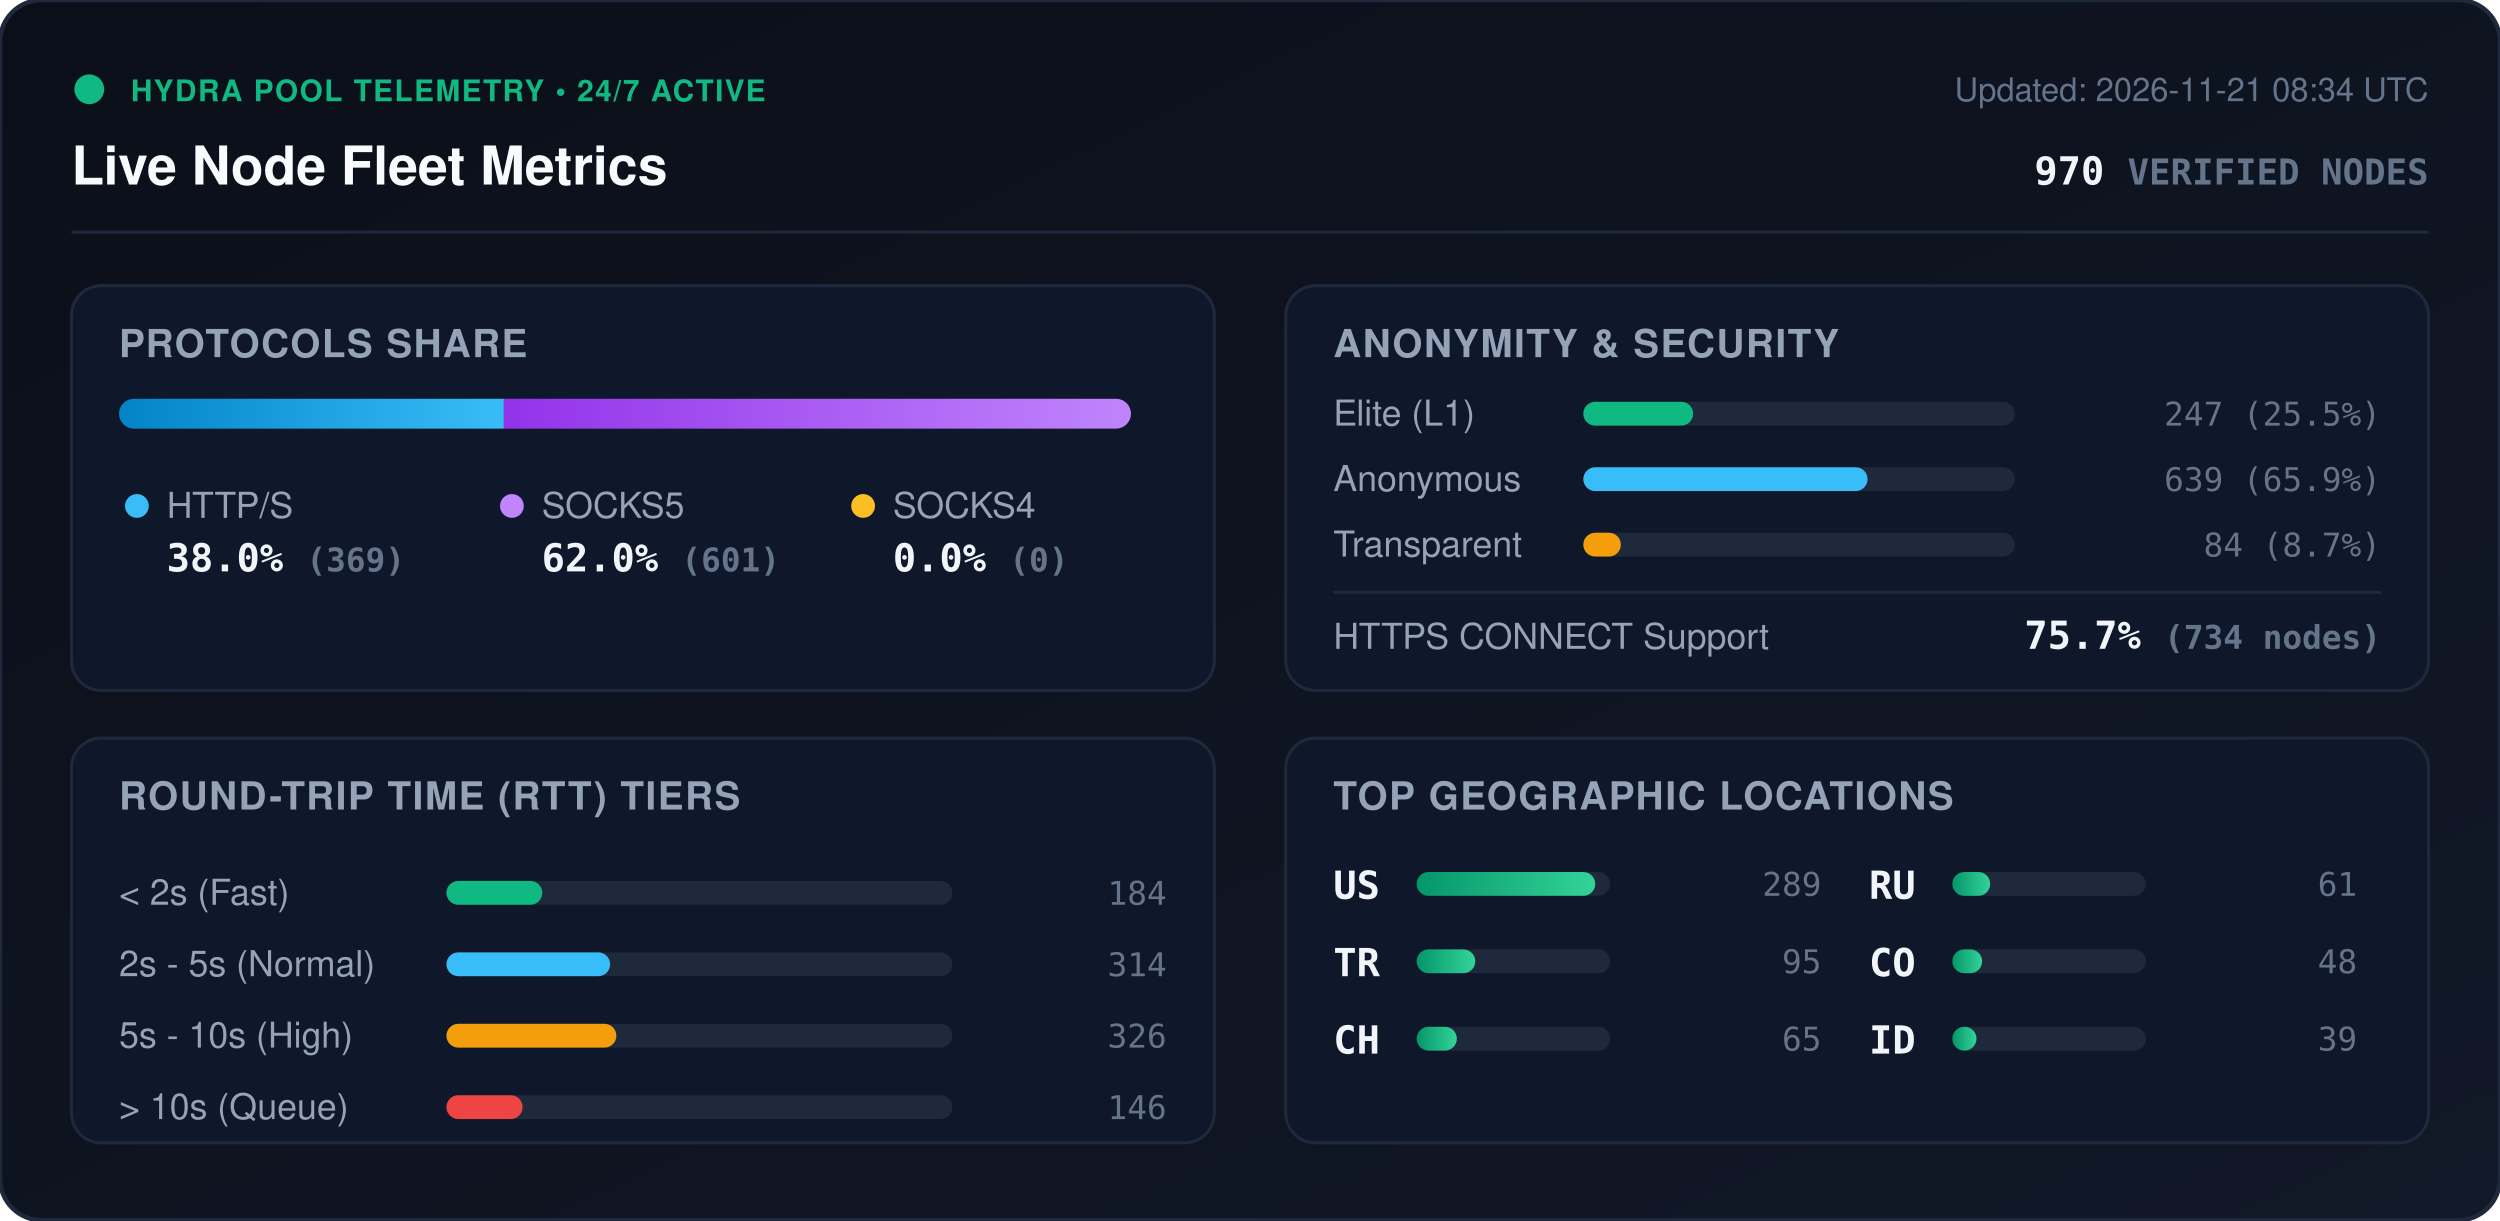
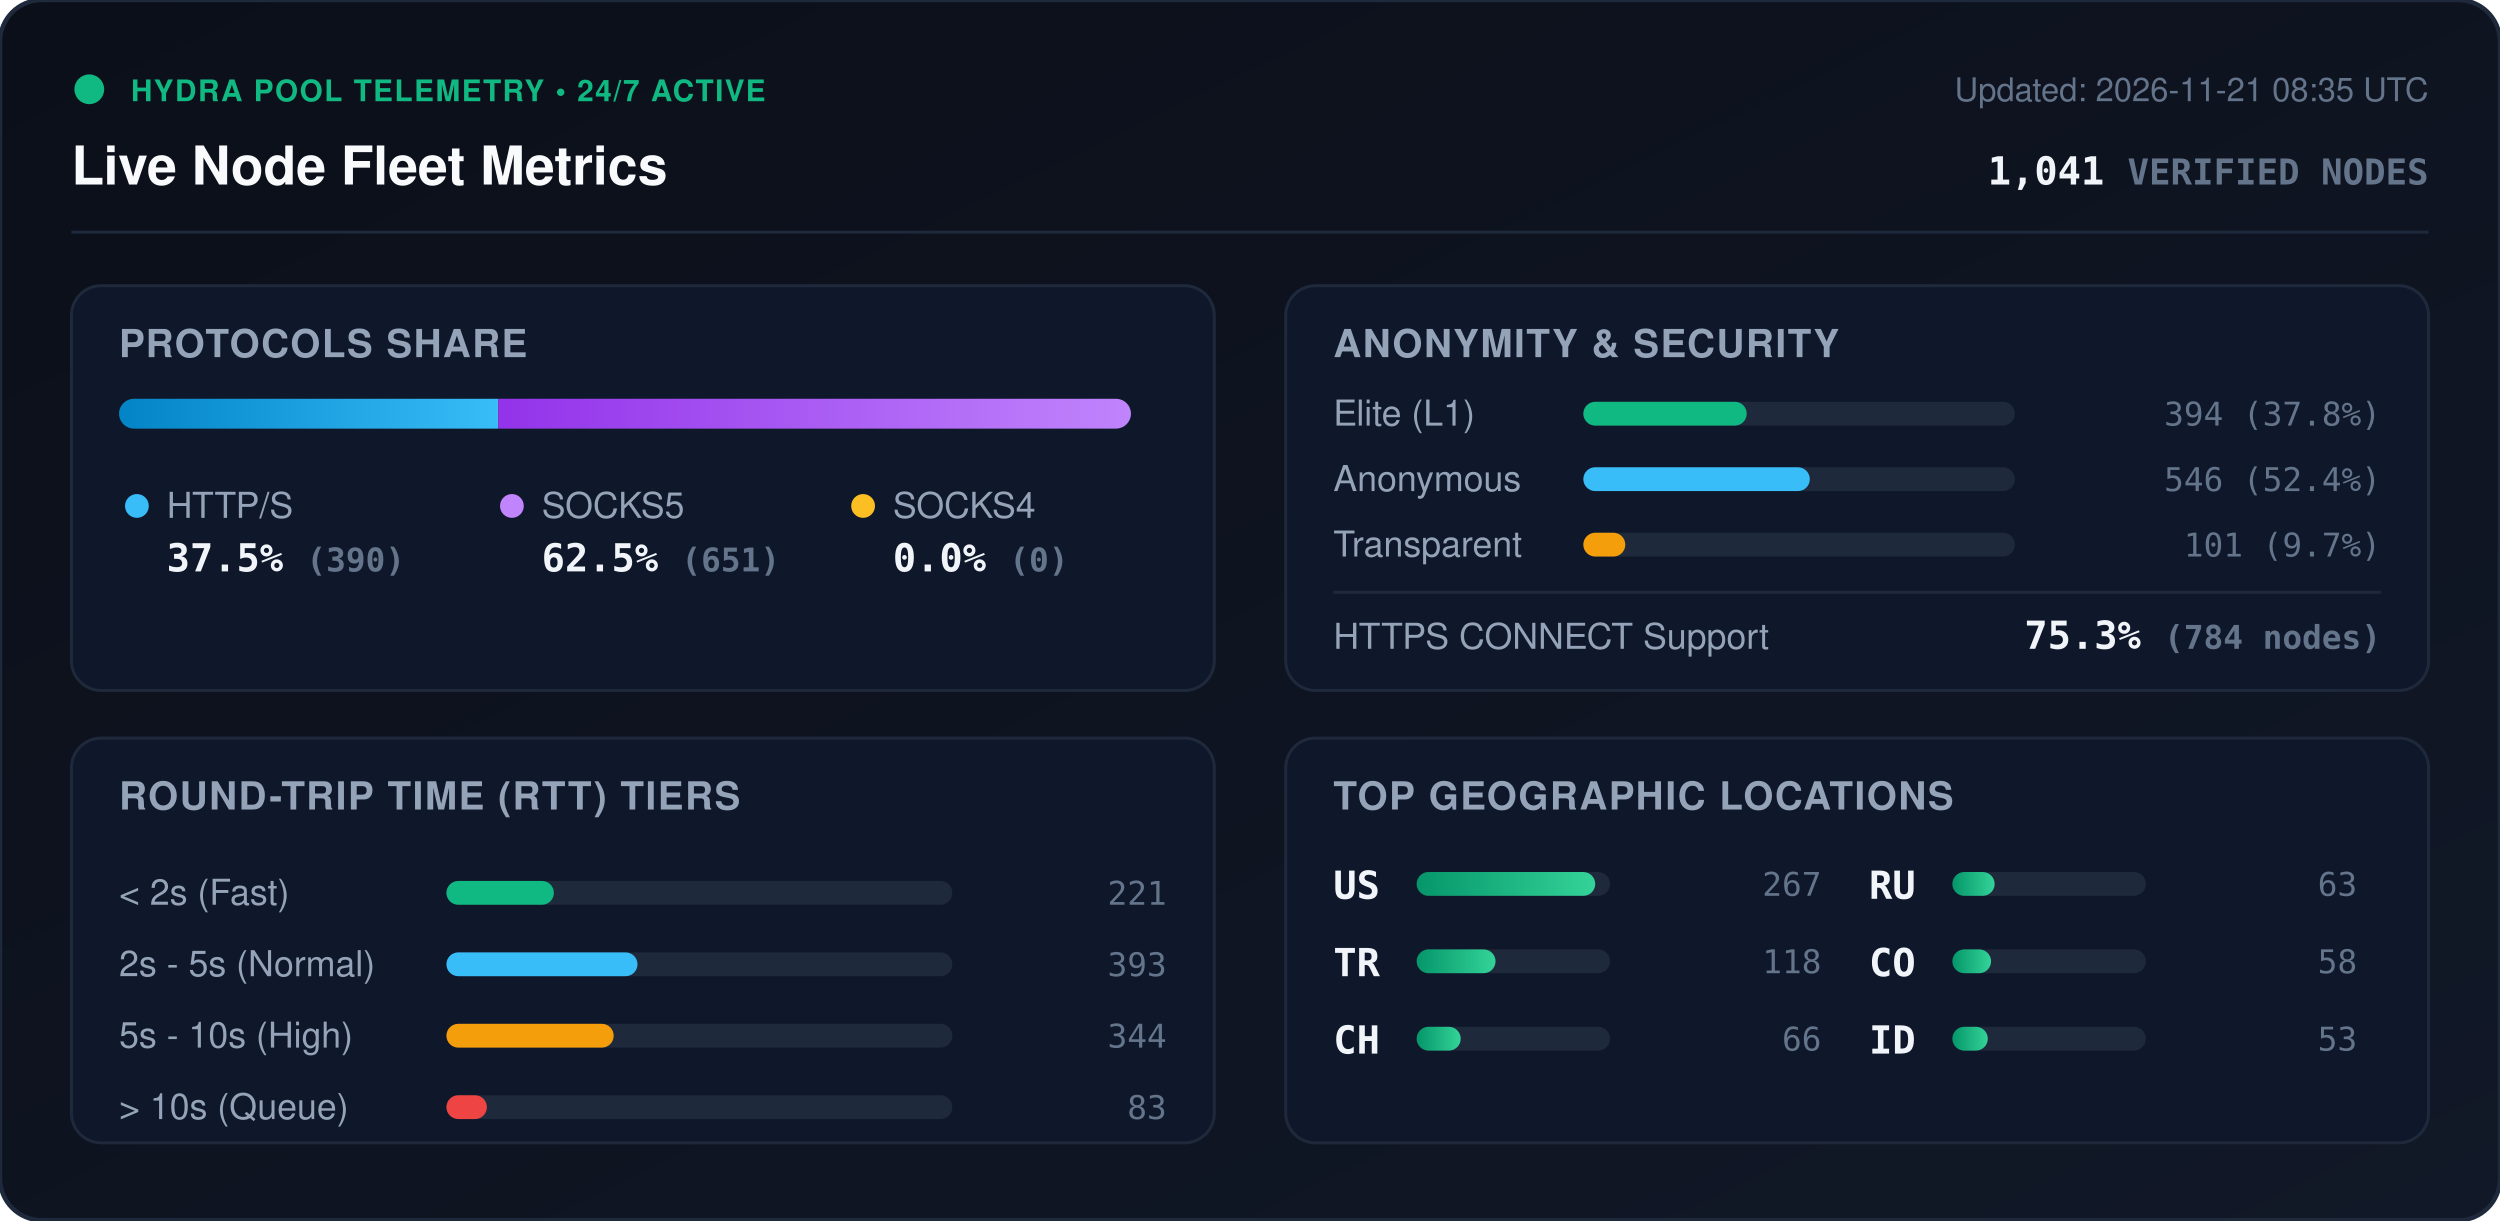
<svg xmlns="http://www.w3.org/2000/svg" viewBox="0 0 840 410" width="840" height="410" style="max-width: 100%; height: auto;">
  <defs>
    <linearGradient id="bg" x1="0%" y1="0%" x2="100%" y2="100%">
      <stop offset="0%" stop-color="#0b0f19" />
      <stop offset="100%" stop-color="#111827" />
    </linearGradient>
    <linearGradient id="bar-http" x1="0%" y1="0%" x2="100%" y2="0%">
      <stop offset="0%" stop-color="#0284c7" />
      <stop offset="100%" stop-color="#38bdf8" />
    </linearGradient>
    <linearGradient id="bar-socks5" x1="0%" y1="0%" x2="100%" y2="0%">
      <stop offset="0%" stop-color="#9333ea" />
      <stop offset="100%" stop-color="#c084fc" />
    </linearGradient>
    <linearGradient id="bar-socks4" x1="0%" y1="0%" x2="100%" y2="0%">
      <stop offset="0%" stop-color="#d97706" />
      <stop offset="100%" stop-color="#fbbf24" />
    </linearGradient>
    <linearGradient id="bar-green" x1="0%" y1="0%" x2="100%" y2="0%">
      <stop offset="0%" stop-color="#059669" />
      <stop offset="100%" stop-color="#34d399" />
    </linearGradient>
    <clipPath id="prog-track-clip">
      <rect width="340.0" height="10" rx="5" />
    </clipPath>
    <style>
      .title { font: 700 18px -apple-system, BlinkMacSystemFont, 'Segoe UI', Helvetica, Arial, sans-serif; fill: #f8fafc; }
      .sub { font: 500 11px -apple-system, BlinkMacSystemFont, 'Segoe UI', Helvetica, Arial, sans-serif; fill: #64748b; }
      .section-hdr { font: 600 13px -apple-system, BlinkMacSystemFont, 'Segoe UI', Helvetica, Arial, sans-serif; fill: #94a3b8; letter-spacing: 0.5px; }
      .metric-val { font: 700 13px -apple-system, BlinkMacSystemFont, 'Segoe UI', Helvetica, Arial, sans-serif; fill: #f1f5f9; }
      .metric-lbl { font: 500 12px -apple-system, BlinkMacSystemFont, 'Segoe UI', Helvetica, Arial, sans-serif; fill: #94a3b8; }
      .badge-txt { font: 700 10px -apple-system, BlinkMacSystemFont, 'Segoe UI', Helvetica, Arial, sans-serif; fill: #10b981; letter-spacing: 0.5px; }
      .mono { font-family: ui-monospace, SFMono-Regular, Menlo, Monaco, Consolas, monospace; }
      .pulse { animation: beacon 2s infinite ease-in-out; }
      @keyframes beacon { 0%, 100% { opacity: 1; } 50% { opacity: 0.35; } }
    </style>
  </defs>
  <rect width="840" height="410" rx="14" fill="url(#bg)" stroke="#1e293b" stroke-width="1.5" />
  <g transform="translate(24, 24)">
    <circle cx="6" cy="6" r="5" fill="#10b981" class="pulse" />
    <text x="20" y="10" class="badge-txt">HYDRA POOL TELEMETRY • 24/7 ACTIVE</text>
    <text x="0" y="38" class="title">Live Node Fleet Metrics</text>
-     <text x="792" y="10" text-anchor="end" class="sub">Updated: 2026-11-21 08:34 UTC</text>
-     <text x="792" y="38" text-anchor="end" class="metric-val mono" fill="#38bdf8">970 <tspan font-size="12" fill="#64748b">VERIFIED NODES</tspan>
+     <text x="792" y="10" text-anchor="end" class="sub">Updated: 2026-11-21 08:35 UTC</text>
+     <text x="792" y="38" text-anchor="end" class="metric-val mono" fill="#38bdf8">1,041 <tspan font-size="12" fill="#64748b">VERIFIED NODES</tspan>
    </text>
  </g>
  <line x1="24" y1="78" x2="816" y2="78" stroke="#1e293b" stroke-width="1" />
  <g transform="translate(24, 96)">
    <rect width="384" height="136" rx="10" fill="#0f172a" stroke="#1e293b" />
    <text x="16" y="24" class="section-hdr">PROTOCOLS SHARE</text>
    <g transform="translate(16, 38)">
      <rect width="340.0" height="10" rx="5" fill="#1e293b" />
      <g clip-path="url(#prog-track-clip)">
-         <rect x="0" width="129.3" height="10" fill="url(#bar-http)" />
-         <rect x="129.3" width="210.7" height="10" fill="url(#bar-socks5)" />
+         <rect x="0" width="127.4" height="10" fill="url(#bar-http)" />
+         <rect x="127.4" width="212.6" height="10" fill="url(#bar-socks5)" />
        <rect x="340.0" width="0.0" height="10" fill="url(#bar-socks4)" />
      </g>
    </g>
    <g transform="translate(16, 68)">
      <circle cx="6" cy="6" r="4" fill="#38bdf8" />
      <text x="16" y="10" class="metric-lbl">HTTP/S</text>
-       <text x="16" y="28" class="metric-val mono">38.0% <tspan font-size="11" fill="#64748b">(369)</tspan>
+       <text x="16" y="28" class="metric-val mono">37.5% <tspan font-size="11" fill="#64748b">(390)</tspan>
      </text>
      <circle cx="132" cy="6" r="4" fill="#c084fc" />
      <text x="142" y="10" class="metric-lbl">SOCKS5</text>
-       <text x="142" y="28" class="metric-val mono">62.0% <tspan font-size="11" fill="#64748b">(601)</tspan>
+       <text x="142" y="28" class="metric-val mono">62.5% <tspan font-size="11" fill="#64748b">(651)</tspan>
      </text>
      <circle cx="250" cy="6" r="4" fill="#fbbf24" />
      <text x="260" y="10" class="metric-lbl">SOCKS4</text>
      <text x="260" y="28" class="metric-val mono">0.0% <tspan font-size="11" fill="#64748b">(0)</tspan>
      </text>
    </g>
  </g>
  <g transform="translate(432, 96)">
    <rect width="384" height="136" rx="10" fill="#0f172a" stroke="#1e293b" />
    <text x="16" y="24" class="section-hdr">ANONYMITY &amp; SECURITY</text>
    <text x="16" y="47" class="metric-lbl">Elite (L1)</text>
    <rect x="100" y="39" width="145.0" height="8" rx="4" fill="#1e293b" />
-     <rect x="100" y="39" width="36.9" height="8" rx="4" fill="#10b981" />
-     <text x="368" y="47" text-anchor="end" class="mono sub" fill="#e2e8f0">247 (25.5%)</text>
+     <rect x="100" y="39" width="54.9" height="8" rx="4" fill="#10b981" />
+     <text x="368" y="47" text-anchor="end" class="mono sub" fill="#e2e8f0">394 (37.8%)</text>
    <text x="16" y="69" class="metric-lbl">Anonymous</text>
    <rect x="100" y="61" width="145.0" height="8" rx="4" fill="#1e293b" />
-     <rect x="100" y="61" width="95.5" height="8" rx="4" fill="#38bdf8" />
-     <text x="368" y="69" text-anchor="end" class="mono sub" fill="#e2e8f0">639 (65.9%)</text>
+     <rect x="100" y="61" width="76.1" height="8" rx="4" fill="#38bdf8" />
+     <text x="368" y="69" text-anchor="end" class="mono sub" fill="#e2e8f0">546 (52.4%)</text>
    <text x="16" y="91" class="metric-lbl">Transparent</text>
    <rect x="100" y="83" width="145.0" height="8" rx="4" fill="#1e293b" />
-     <rect x="100" y="83" width="12.6" height="8" rx="4" fill="#f59e0b" />
-     <text x="368" y="91" text-anchor="end" class="mono sub" fill="#e2e8f0">84 (8.7%)</text>
+     <rect x="100" y="83" width="14.1" height="8" rx="4" fill="#f59e0b" />
+     <text x="368" y="91" text-anchor="end" class="mono sub" fill="#e2e8f0">101 (9.7%)</text>
    <line x1="16" y1="103" x2="368" y2="103" stroke="#1e293b" stroke-width="1" />
    <text x="16" y="122" class="metric-lbl">HTTPS CONNECT Support</text>
-     <text x="368" y="122" text-anchor="end" class="metric-val mono" fill="#34d399">75.7% <tspan font-size="11" fill="#64748b">(734 nodes)</tspan>
+     <text x="368" y="122" text-anchor="end" class="metric-val mono" fill="#34d399">75.3% <tspan font-size="11" fill="#64748b">(784 nodes)</tspan>
    </text>
  </g>
  <g transform="translate(24, 248)">
    <rect width="384" height="136" rx="10" fill="#0f172a" stroke="#1e293b" />
    <text x="16" y="24" class="section-hdr">ROUND-TRIP TIME (RTT) TIERS</text>
    <g transform="translate(16, 42)">
      <text x="0" y="14" class="metric-lbl">&lt; 2s (Fast)</text>
      <rect x="110" y="6" width="170" height="8" rx="4" fill="#1e293b" />
-       <rect x="110" y="6" width="32.2" height="8" rx="4" fill="#10b981" />
-       <text x="352" y="14" text-anchor="end" class="mono sub">184</text>
+       <rect x="110" y="6" width="36.1" height="8" rx="4" fill="#10b981" />
+       <text x="352" y="14" text-anchor="end" class="mono sub">221</text>
      <text x="0" y="38" class="metric-lbl">2s - 5s (Normal)</text>
      <rect x="110" y="30" width="170" height="8" rx="4" fill="#1e293b" />
-       <rect x="110" y="30" width="55.0" height="8" rx="4" fill="#38bdf8" />
-       <text x="352" y="38" text-anchor="end" class="mono sub">314</text>
+       <rect x="110" y="30" width="64.2" height="8" rx="4" fill="#38bdf8" />
+       <text x="352" y="38" text-anchor="end" class="mono sub">393</text>
      <text x="0" y="62" class="metric-lbl">5s - 10s (High)</text>
      <rect x="110" y="54" width="170" height="8" rx="4" fill="#1e293b" />
-       <rect x="110" y="54" width="57.1" height="8" rx="4" fill="#f59e0b" />
-       <text x="352" y="62" text-anchor="end" class="mono sub">326</text>
+       <rect x="110" y="54" width="56.2" height="8" rx="4" fill="#f59e0b" />
+       <text x="352" y="62" text-anchor="end" class="mono sub">344</text>
      <text x="0" y="86" class="metric-lbl">&gt; 10s (Queue)</text>
      <rect x="110" y="78" width="170" height="8" rx="4" fill="#1e293b" />
-       <rect x="110" y="78" width="25.6" height="8" rx="4" fill="#ef4444" />
-       <text x="352" y="86" text-anchor="end" class="mono sub">146</text>
+       <rect x="110" y="78" width="13.6" height="8" rx="4" fill="#ef4444" />
+       <text x="352" y="86" text-anchor="end" class="mono sub">83</text>
    </g>
  </g>
  <g transform="translate(432, 248)">
    <rect width="384" height="136" rx="10" fill="#0f172a" stroke="#1e293b" />
    <text x="16" y="24" class="section-hdr">TOP GEOGRAPHIC LOCATIONS</text>
    <g transform="translate(16, 42)">
      <g transform="translate(0, 0)">
        <text x="0" y="12" class="mono metric-val" font-size="12">US</text>
        <rect x="28" y="3" width="65" height="8" rx="4" fill="#1e293b" />
        <rect x="28" y="3" width="60.0" height="8" rx="4" fill="url(#bar-green)" />
-         <text x="164" y="11" text-anchor="end" class="mono sub">289</text>
+         <text x="164" y="11" text-anchor="end" class="mono sub">267</text>
      </g>
      <g transform="translate(0, 26)">
        <text x="0" y="12" class="mono metric-val" font-size="12">TR</text>
        <rect x="28" y="3" width="65" height="8" rx="4" fill="#1e293b" />
-         <rect x="28" y="3" width="19.7" height="8" rx="4" fill="url(#bar-green)" />
-         <text x="164" y="11" text-anchor="end" class="mono sub">95</text>
+         <rect x="28" y="3" width="26.5" height="8" rx="4" fill="url(#bar-green)" />
+         <text x="164" y="11" text-anchor="end" class="mono sub">118</text>
      </g>
      <g transform="translate(0, 52)">
        <text x="0" y="12" class="mono metric-val" font-size="12">CH</text>
        <rect x="28" y="3" width="65" height="8" rx="4" fill="#1e293b" />
-         <rect x="28" y="3" width="13.5" height="8" rx="4" fill="url(#bar-green)" />
-         <text x="164" y="11" text-anchor="end" class="mono sub">65</text>
+         <rect x="28" y="3" width="14.8" height="8" rx="4" fill="url(#bar-green)" />
+         <text x="164" y="11" text-anchor="end" class="mono sub">66</text>
      </g>
      <g transform="translate(180, 0)">
        <text x="0" y="12" class="mono metric-val" font-size="12">RU</text>
        <rect x="28" y="3" width="65" height="8" rx="4" fill="#1e293b" />
-         <rect x="28" y="3" width="12.7" height="8" rx="4" fill="url(#bar-green)" />
-         <text x="164" y="11" text-anchor="end" class="mono sub">61</text>
+         <rect x="28" y="3" width="14.2" height="8" rx="4" fill="url(#bar-green)" />
+         <text x="164" y="11" text-anchor="end" class="mono sub">63</text>
      </g>
      <g transform="translate(180, 26)">
        <text x="0" y="12" class="mono metric-val" font-size="12">CO</text>
        <rect x="28" y="3" width="65" height="8" rx="4" fill="#1e293b" />
-         <rect x="28" y="3" width="10.0" height="8" rx="4" fill="url(#bar-green)" />
-         <text x="164" y="11" text-anchor="end" class="mono sub">48</text>
+         <rect x="28" y="3" width="13.0" height="8" rx="4" fill="url(#bar-green)" />
+         <text x="164" y="11" text-anchor="end" class="mono sub">58</text>
      </g>
      <g transform="translate(180, 52)">
        <text x="0" y="12" class="mono metric-val" font-size="12">ID</text>
        <rect x="28" y="3" width="65" height="8" rx="4" fill="#1e293b" />
-         <rect x="28" y="3" width="8.1" height="8" rx="4" fill="url(#bar-green)" />
-         <text x="164" y="11" text-anchor="end" class="mono sub">39</text>
+         <rect x="28" y="3" width="11.9" height="8" rx="4" fill="url(#bar-green)" />
+         <text x="164" y="11" text-anchor="end" class="mono sub">53</text>
      </g>
    </g>
  </g>
</svg>
